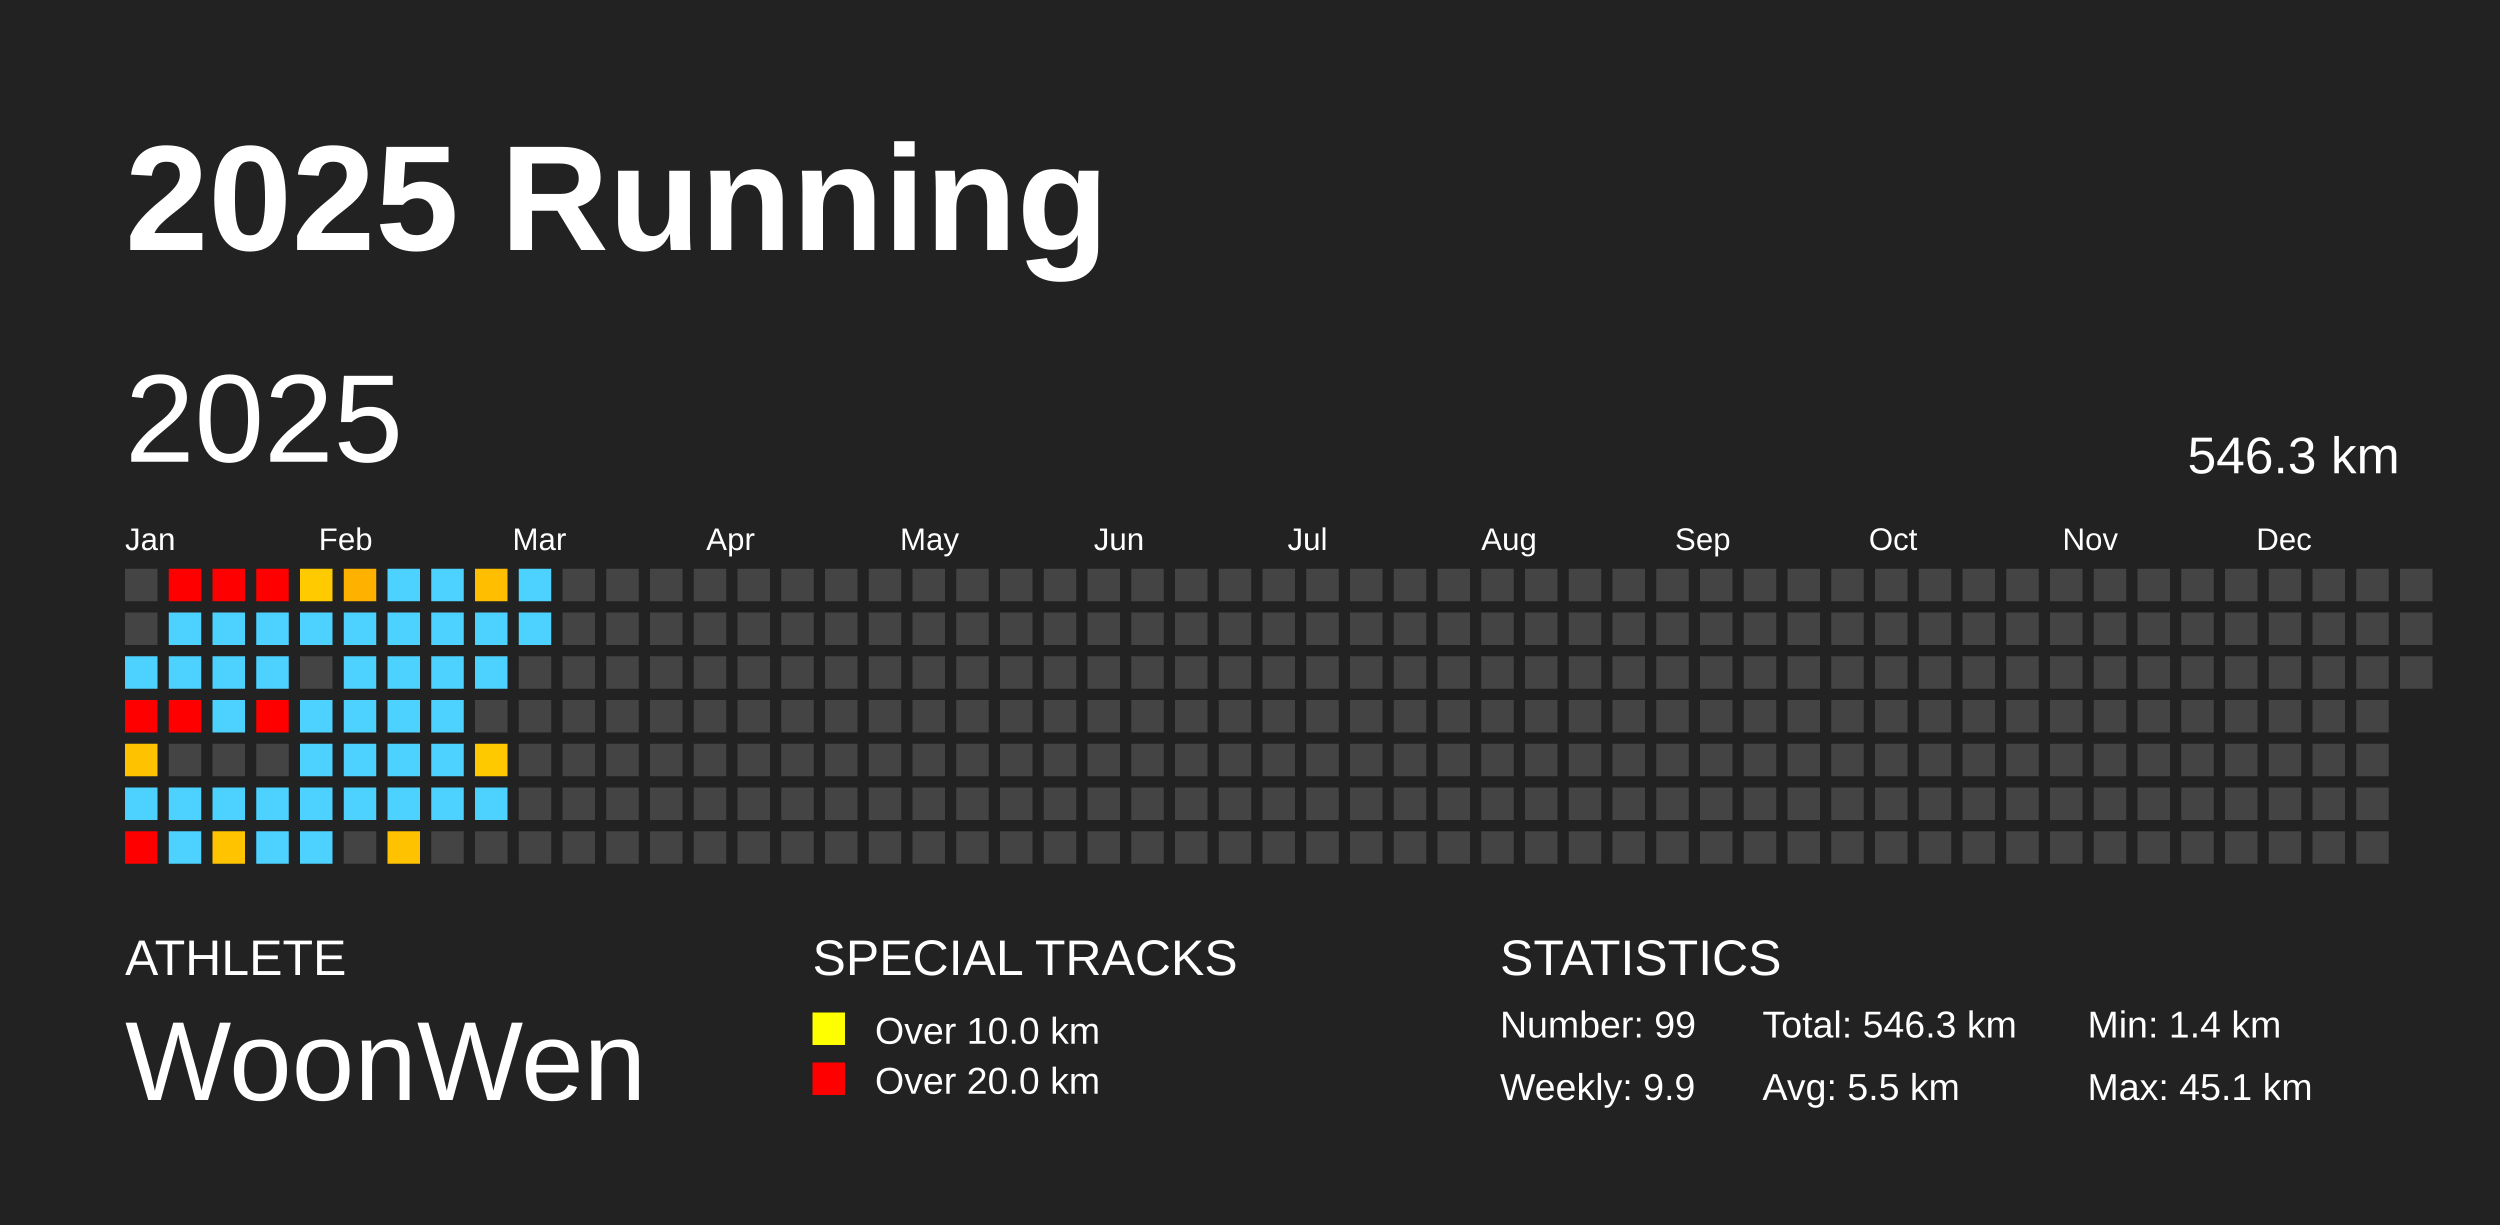
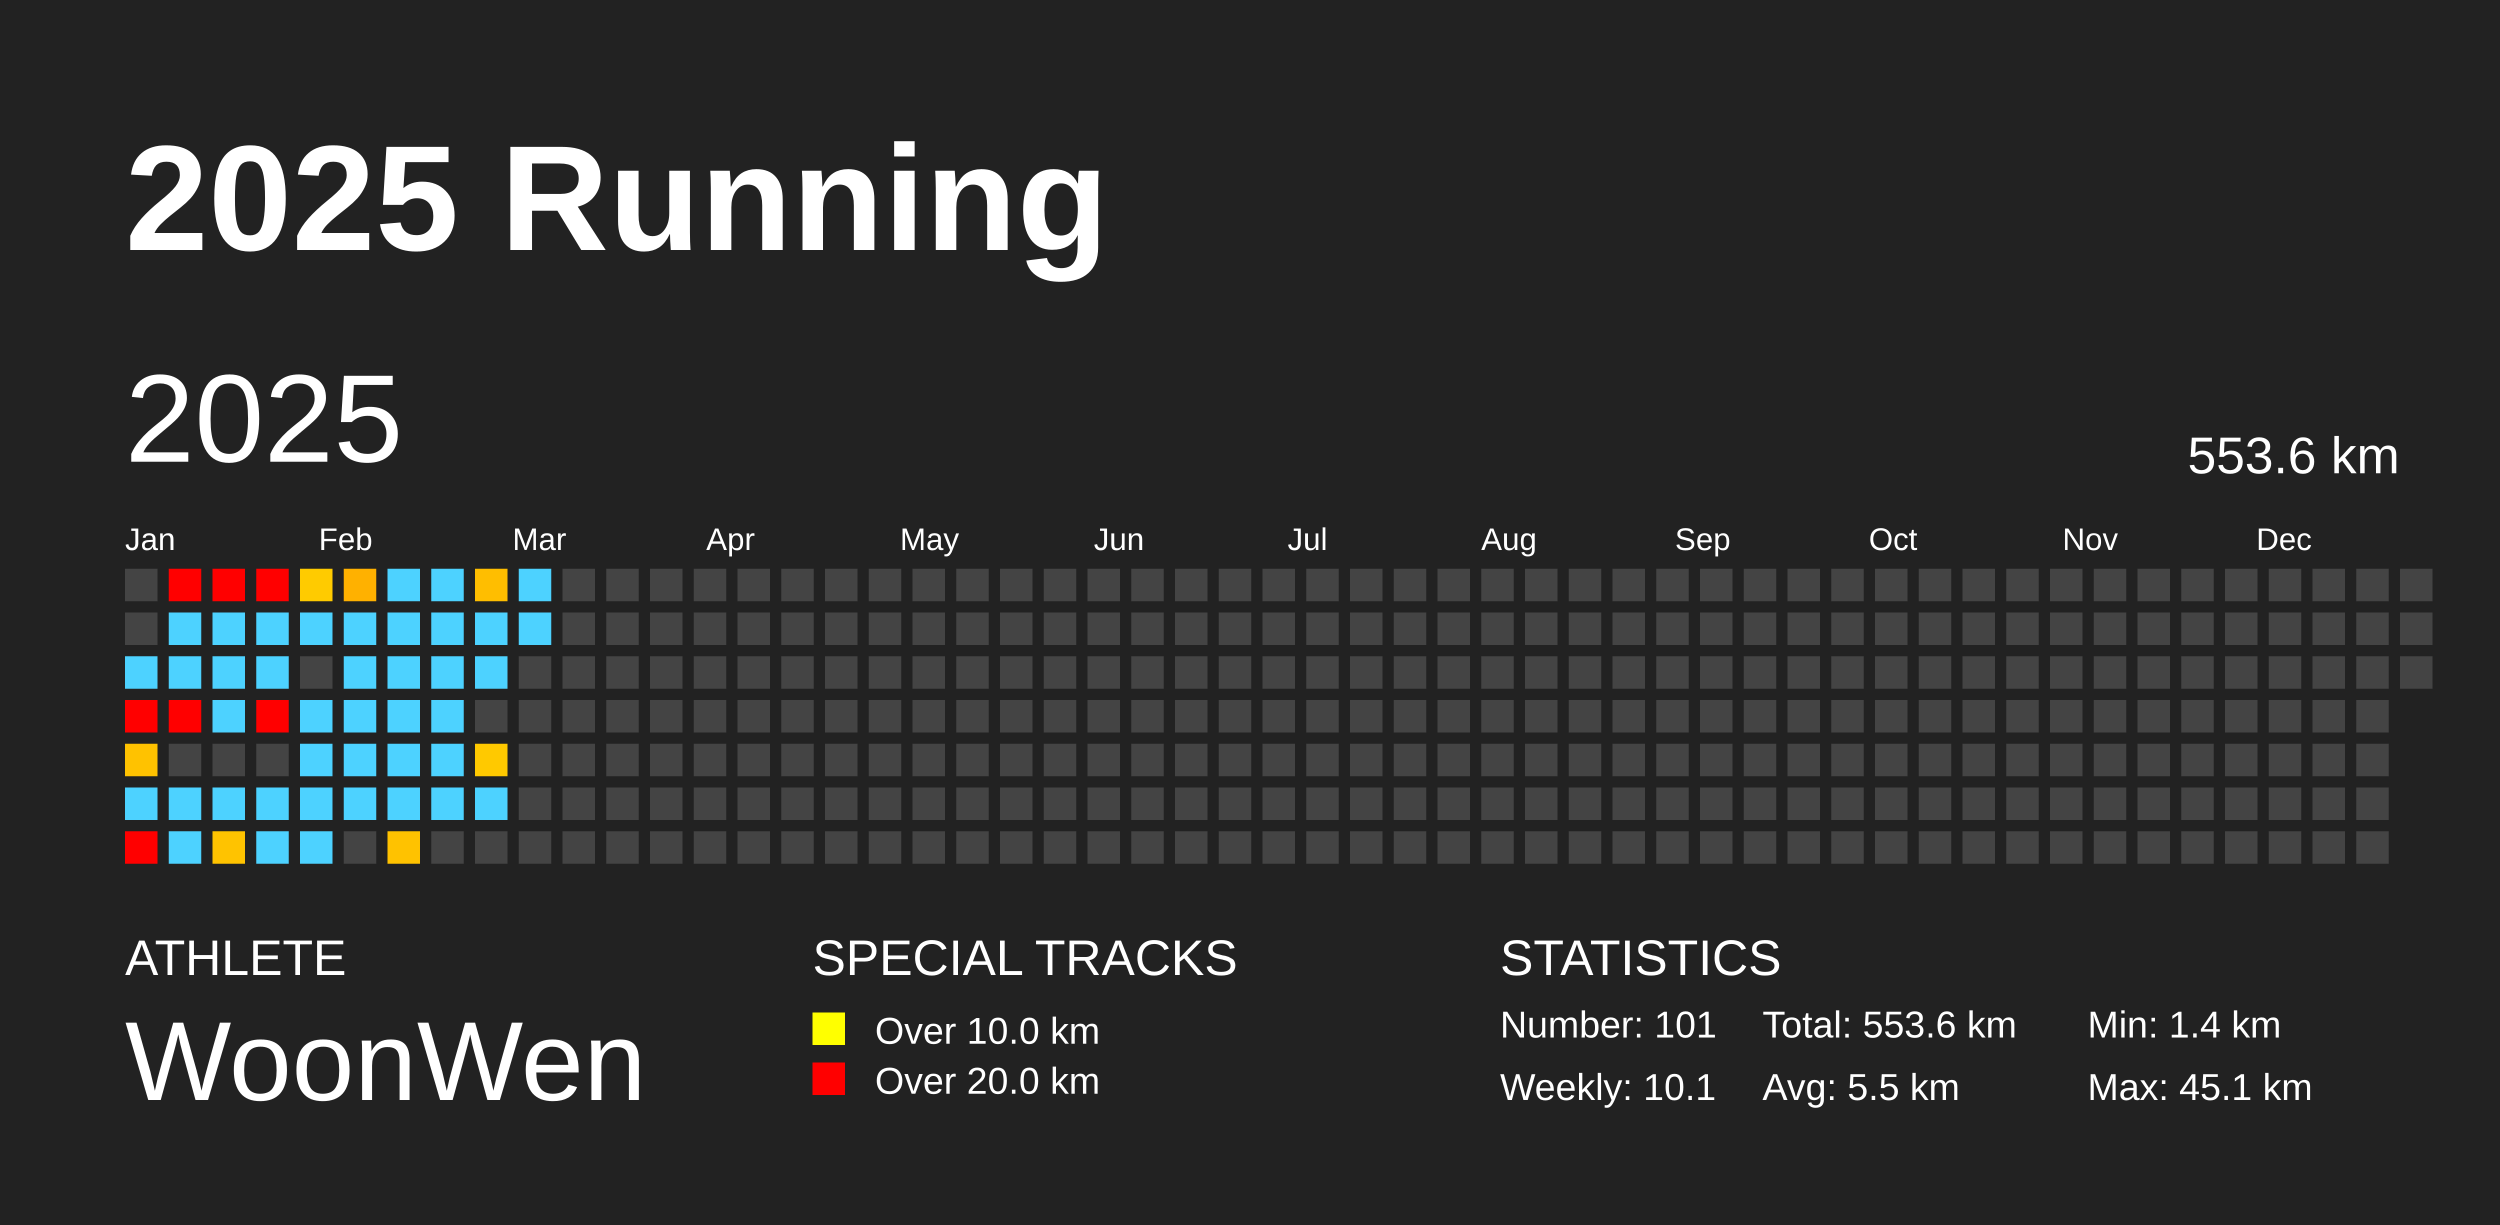
<svg xmlns="http://www.w3.org/2000/svg" baseProfile="full" height="98mm" version="1.1" viewBox="0,0,200,98" width="200mm">
  <defs />
  <rect fill="#222222" height="98" width="200" x="0" y="0" />
  <text fill="#FFFFFF" style="font-size:12px; font-family:Arial; font-weight:bold;" x="10" y="20">2025 Running</text>
  <text fill="#FFFFFF" style="font-size:4px; font-family:Arial" x="10" y="78">ATHLETE</text>
  <text fill="#FFFFFF" style="font-size:9px; font-family:Arial" x="10" y="88">WoonWen</text>
  <text fill="#FFFFFF" style="font-size:4px; font-family:Arial" x="65" y="78">SPECIAL TRACKS</text>
  <rect fill="yellow" height="2.6" width="2.6" x="65" y="81" />
  <text fill="#FFFFFF" style="font-size:3px; font-family:Arial" x="70" y="83.5">Over 10.0 km</text>
  <rect fill="red" height="2.6" width="2.6" x="65" y="85" />
  <text fill="#FFFFFF" style="font-size:3px; font-family:Arial" x="70" y="87.5">Over 20.0 km</text>
  <text fill="#FFFFFF" style="font-size:4px; font-family:Arial" x="120" y="78">STATISTICS</text>
-   <text fill="#FFFFFF" style="font-size:3px; font-family:Arial" x="120" y="83">Number: 99</text>
-   <text fill="#FFFFFF" style="font-size:3px; font-family:Arial" x="120" y="88">Weekly: 9.9</text>
-   <text fill="#FFFFFF" style="font-size:3px; font-family:Arial" x="141" y="83">Total: 546.3 km</text>
+   <text fill="#FFFFFF" style="font-size:3px; font-family:Arial" x="120" y="83">Number: 101</text>
+   <text fill="#FFFFFF" style="font-size:3px; font-family:Arial" x="120" y="88">Weekly: 10.1</text>
+   <text fill="#FFFFFF" style="font-size:3px; font-family:Arial" x="141" y="83">Total: 553.6 km</text>
  <text fill="#FFFFFF" style="font-size:3px; font-family:Arial" x="141" y="88">Avg: 5.5 km</text>
  <text fill="#FFFFFF" style="font-size:3px; font-family:Arial" x="167" y="83">Min: 1.4 km</text>
  <text fill="#FFFFFF" style="font-size:3px; font-family:Arial" x="167" y="88">Max: 45.1 km</text>
  <text dominant-baseline="hanging" fill="#FFFFFF" style="font-size:10.0px; font-family:Arial;" x="10" y="30">2025</text>
-   <text dominant-baseline="hanging" fill="#FFFFFF" style="font-size:4.125px; font-family:Arial;" x="175" y="35">546.3 km</text>
+   <text dominant-baseline="hanging" fill="#FFFFFF" style="font-size:4.125px; font-family:Arial;" x="175" y="35">553.6 km</text>
  <text fill="#FFFFFF" style="font-size:2.5px; font-family:Arial" x="10.0" y="44">Jan</text>
  <text fill="#FFFFFF" style="font-size:2.5px; font-family:Arial" x="25.5" y="44">Feb</text>
  <text fill="#FFFFFF" style="font-size:2.5px; font-family:Arial" x="41.0" y="44">Mar</text>
  <text fill="#FFFFFF" style="font-size:2.5px; font-family:Arial" x="56.5" y="44">Apr</text>
  <text fill="#FFFFFF" style="font-size:2.5px; font-family:Arial" x="72.0" y="44">May</text>
  <text fill="#FFFFFF" style="font-size:2.5px; font-family:Arial" x="87.5" y="44">Jun</text>
  <text fill="#FFFFFF" style="font-size:2.5px; font-family:Arial" x="103.0" y="44">Jul</text>
  <text fill="#FFFFFF" style="font-size:2.5px; font-family:Arial" x="118.5" y="44">Aug</text>
  <text fill="#FFFFFF" style="font-size:2.5px; font-family:Arial" x="134.0" y="44">Sep</text>
  <text fill="#FFFFFF" style="font-size:2.5px; font-family:Arial" x="149.5" y="44">Oct</text>
  <text fill="#FFFFFF" style="font-size:2.5px; font-family:Arial" x="165.0" y="44">Nov</text>
  <text fill="#FFFFFF" style="font-size:2.5px; font-family:Arial" x="180.5" y="44">Dec</text>
  <rect fill="#444444" height="2.6" width="2.6" x="10.0" y="45.5" />
  <rect fill="#444444" height="2.6" width="2.6" x="10.0" y="49.0" />
  <rect fill="#4dd2ff" height="2.6" width="2.6" x="10.0" y="52.5" />
  <rect fill="red" height="2.6" width="2.6" x="10.0" y="56.0" />
  <rect fill="#ffc200" height="2.6" width="2.6" x="10.0" y="59.5" />
  <rect fill="#4dd2ff" height="2.6" width="2.6" x="10.0" y="63.0" />
  <rect fill="red" height="2.6" width="2.6" x="10.0" y="66.5" />
  <rect fill="red" height="2.6" width="2.6" x="13.5" y="45.5" />
  <rect fill="#4dd2ff" height="2.6" width="2.6" x="13.5" y="49.0" />
  <rect fill="#4dd2ff" height="2.6" width="2.6" x="13.5" y="52.5" />
  <rect fill="red" height="2.6" width="2.6" x="13.5" y="56.0" />
  <rect fill="#444444" height="2.6" width="2.6" x="13.5" y="59.5" />
  <rect fill="#4dd2ff" height="2.6" width="2.6" x="13.5" y="63.0" />
  <rect fill="#4dd2ff" height="2.6" width="2.6" x="13.5" y="66.5" />
  <rect fill="red" height="2.6" width="2.6" x="17.0" y="45.5" />
  <rect fill="#4dd2ff" height="2.6" width="2.6" x="17.0" y="49.0" />
  <rect fill="#4dd2ff" height="2.6" width="2.6" x="17.0" y="52.5" />
  <rect fill="#4dd2ff" height="2.6" width="2.6" x="17.0" y="56.0" />
  <rect fill="#444444" height="2.6" width="2.6" x="17.0" y="59.5" />
  <rect fill="#4dd2ff" height="2.6" width="2.6" x="17.0" y="63.0" />
  <rect fill="#ffc300" height="2.6" width="2.6" x="17.0" y="66.5" />
  <rect fill="red" height="2.6" width="2.6" x="20.5" y="45.5" />
  <rect fill="#4dd2ff" height="2.6" width="2.6" x="20.5" y="49.0" />
  <rect fill="#4dd2ff" height="2.6" width="2.6" x="20.5" y="52.5" />
  <rect fill="red" height="2.6" width="2.6" x="20.5" y="56.0" />
  <rect fill="#444444" height="2.6" width="2.6" x="20.5" y="59.5" />
  <rect fill="#4dd2ff" height="2.6" width="2.6" x="20.5" y="63.0" />
  <rect fill="#4dd2ff" height="2.6" width="2.6" x="20.5" y="66.5" />
  <rect fill="#ffcb00" height="2.6" width="2.6" x="24.0" y="45.5" />
  <rect fill="#4dd2ff" height="2.6" width="2.6" x="24.0" y="49.0" />
  <rect fill="#444444" height="2.6" width="2.6" x="24.0" y="52.5" />
  <rect fill="#4dd2ff" height="2.6" width="2.6" x="24.0" y="56.0" />
  <rect fill="#4dd2ff" height="2.6" width="2.6" x="24.0" y="59.5" />
  <rect fill="#4dd2ff" height="2.6" width="2.6" x="24.0" y="63.0" />
  <rect fill="#4dd2ff" height="2.6" width="2.6" x="24.0" y="66.5" />
  <rect fill="#ffb100" height="2.6" width="2.6" x="27.5" y="45.5" />
  <rect fill="#4dd2ff" height="2.6" width="2.6" x="27.5" y="49.0" />
  <rect fill="#4dd2ff" height="2.6" width="2.6" x="27.5" y="52.5" />
  <rect fill="#4dd2ff" height="2.6" width="2.6" x="27.5" y="56.0" />
  <rect fill="#4dd2ff" height="2.6" width="2.6" x="27.5" y="59.5" />
  <rect fill="#4dd2ff" height="2.6" width="2.6" x="27.5" y="63.0" />
  <rect fill="#444444" height="2.6" width="2.6" x="27.5" y="66.5" />
  <rect fill="#4dd2ff" height="2.6" width="2.6" x="31.0" y="45.5" />
  <rect fill="#4dd2ff" height="2.6" width="2.6" x="31.0" y="49.0" />
  <rect fill="#4dd2ff" height="2.6" width="2.6" x="31.0" y="52.5" />
  <rect fill="#4dd2ff" height="2.6" width="2.6" x="31.0" y="56.0" />
  <rect fill="#4dd2ff" height="2.6" width="2.6" x="31.0" y="59.5" />
  <rect fill="#4dd2ff" height="2.6" width="2.6" x="31.0" y="63.0" />
  <rect fill="#ffc200" height="2.6" width="2.6" x="31.0" y="66.5" />
  <rect fill="#4dd2ff" height="2.6" width="2.6" x="34.5" y="45.5" />
  <rect fill="#4dd2ff" height="2.6" width="2.6" x="34.5" y="49.0" />
  <rect fill="#4dd2ff" height="2.6" width="2.6" x="34.5" y="52.5" />
  <rect fill="#4dd2ff" height="2.6" width="2.6" x="34.5" y="56.0" />
  <rect fill="#4dd2ff" height="2.6" width="2.6" x="34.5" y="59.5" />
  <rect fill="#4dd2ff" height="2.6" width="2.6" x="34.5" y="63.0" />
  <rect fill="#444444" height="2.6" width="2.6" x="34.5" y="66.5" />
  <rect fill="#ffbe00" height="2.6" width="2.6" x="38.0" y="45.5" />
  <rect fill="#4dd2ff" height="2.6" width="2.6" x="38.0" y="49.0" />
  <rect fill="#4dd2ff" height="2.6" width="2.6" x="38.0" y="52.5" />
  <rect fill="#444444" height="2.6" width="2.6" x="38.0" y="56.0" />
  <rect fill="#ffc900" height="2.6" width="2.6" x="38.0" y="59.5" />
  <rect fill="#4dd2ff" height="2.6" width="2.6" x="38.0" y="63.0" />
  <rect fill="#444444" height="2.6" width="2.6" x="38.0" y="66.5" />
  <rect fill="#4dd2ff" height="2.6" width="2.6" x="41.5" y="45.5" />
  <rect fill="#4dd2ff" height="2.6" width="2.6" x="41.5" y="49.0" />
  <rect fill="#444444" height="2.6" width="2.6" x="41.5" y="52.5" />
  <rect fill="#444444" height="2.6" width="2.6" x="41.5" y="56.0" />
  <rect fill="#444444" height="2.6" width="2.6" x="41.5" y="59.5" />
  <rect fill="#444444" height="2.6" width="2.6" x="41.5" y="63.0" />
  <rect fill="#444444" height="2.6" width="2.6" x="41.5" y="66.5" />
  <rect fill="#444444" height="2.6" width="2.6" x="45.0" y="45.5" />
  <rect fill="#444444" height="2.6" width="2.6" x="45.0" y="49.0" />
  <rect fill="#444444" height="2.6" width="2.6" x="45.0" y="52.5" />
  <rect fill="#444444" height="2.6" width="2.6" x="45.0" y="56.0" />
  <rect fill="#444444" height="2.6" width="2.6" x="45.0" y="59.5" />
  <rect fill="#444444" height="2.6" width="2.6" x="45.0" y="63.0" />
  <rect fill="#444444" height="2.6" width="2.6" x="45.0" y="66.5" />
  <rect fill="#444444" height="2.6" width="2.6" x="48.5" y="45.5" />
  <rect fill="#444444" height="2.6" width="2.6" x="48.5" y="49.0" />
  <rect fill="#444444" height="2.6" width="2.6" x="48.5" y="52.5" />
  <rect fill="#444444" height="2.6" width="2.6" x="48.5" y="56.0" />
  <rect fill="#444444" height="2.6" width="2.6" x="48.5" y="59.5" />
  <rect fill="#444444" height="2.6" width="2.6" x="48.5" y="63.0" />
  <rect fill="#444444" height="2.6" width="2.6" x="48.5" y="66.5" />
  <rect fill="#444444" height="2.6" width="2.6" x="52.0" y="45.5" />
  <rect fill="#444444" height="2.6" width="2.6" x="52.0" y="49.0" />
  <rect fill="#444444" height="2.6" width="2.6" x="52.0" y="52.5" />
  <rect fill="#444444" height="2.6" width="2.6" x="52.0" y="56.0" />
  <rect fill="#444444" height="2.6" width="2.6" x="52.0" y="59.5" />
  <rect fill="#444444" height="2.6" width="2.6" x="52.0" y="63.0" />
  <rect fill="#444444" height="2.6" width="2.6" x="52.0" y="66.5" />
  <rect fill="#444444" height="2.6" width="2.6" x="55.5" y="45.5" />
  <rect fill="#444444" height="2.6" width="2.6" x="55.5" y="49.0" />
  <rect fill="#444444" height="2.6" width="2.6" x="55.5" y="52.5" />
  <rect fill="#444444" height="2.6" width="2.6" x="55.5" y="56.0" />
  <rect fill="#444444" height="2.6" width="2.6" x="55.5" y="59.5" />
  <rect fill="#444444" height="2.6" width="2.6" x="55.5" y="63.0" />
  <rect fill="#444444" height="2.6" width="2.6" x="55.5" y="66.5" />
  <rect fill="#444444" height="2.6" width="2.6" x="59.0" y="45.5" />
  <rect fill="#444444" height="2.6" width="2.6" x="59.0" y="49.0" />
  <rect fill="#444444" height="2.6" width="2.6" x="59.0" y="52.5" />
  <rect fill="#444444" height="2.6" width="2.6" x="59.0" y="56.0" />
  <rect fill="#444444" height="2.6" width="2.6" x="59.0" y="59.5" />
  <rect fill="#444444" height="2.6" width="2.6" x="59.0" y="63.0" />
  <rect fill="#444444" height="2.6" width="2.6" x="59.0" y="66.5" />
  <rect fill="#444444" height="2.6" width="2.6" x="62.5" y="45.5" />
  <rect fill="#444444" height="2.6" width="2.6" x="62.5" y="49.0" />
  <rect fill="#444444" height="2.6" width="2.6" x="62.5" y="52.5" />
  <rect fill="#444444" height="2.6" width="2.6" x="62.5" y="56.0" />
  <rect fill="#444444" height="2.6" width="2.6" x="62.5" y="59.5" />
  <rect fill="#444444" height="2.6" width="2.6" x="62.5" y="63.0" />
  <rect fill="#444444" height="2.6" width="2.6" x="62.5" y="66.5" />
  <rect fill="#444444" height="2.6" width="2.6" x="66.0" y="45.5" />
  <rect fill="#444444" height="2.6" width="2.6" x="66.0" y="49.0" />
  <rect fill="#444444" height="2.6" width="2.6" x="66.0" y="52.5" />
  <rect fill="#444444" height="2.6" width="2.6" x="66.0" y="56.0" />
  <rect fill="#444444" height="2.6" width="2.6" x="66.0" y="59.5" />
  <rect fill="#444444" height="2.6" width="2.6" x="66.0" y="63.0" />
  <rect fill="#444444" height="2.6" width="2.6" x="66.0" y="66.5" />
  <rect fill="#444444" height="2.6" width="2.6" x="69.5" y="45.5" />
  <rect fill="#444444" height="2.6" width="2.6" x="69.5" y="49.0" />
  <rect fill="#444444" height="2.6" width="2.6" x="69.5" y="52.5" />
  <rect fill="#444444" height="2.6" width="2.6" x="69.5" y="56.0" />
  <rect fill="#444444" height="2.6" width="2.6" x="69.5" y="59.5" />
  <rect fill="#444444" height="2.6" width="2.6" x="69.5" y="63.0" />
  <rect fill="#444444" height="2.6" width="2.6" x="69.5" y="66.5" />
  <rect fill="#444444" height="2.6" width="2.6" x="73.0" y="45.5" />
  <rect fill="#444444" height="2.6" width="2.6" x="73.0" y="49.0" />
  <rect fill="#444444" height="2.6" width="2.6" x="73.0" y="52.5" />
  <rect fill="#444444" height="2.6" width="2.6" x="73.0" y="56.0" />
  <rect fill="#444444" height="2.6" width="2.6" x="73.0" y="59.5" />
  <rect fill="#444444" height="2.6" width="2.6" x="73.0" y="63.0" />
  <rect fill="#444444" height="2.6" width="2.6" x="73.0" y="66.5" />
  <rect fill="#444444" height="2.6" width="2.6" x="76.5" y="45.5" />
  <rect fill="#444444" height="2.6" width="2.6" x="76.5" y="49.0" />
  <rect fill="#444444" height="2.6" width="2.6" x="76.5" y="52.5" />
  <rect fill="#444444" height="2.6" width="2.6" x="76.5" y="56.0" />
  <rect fill="#444444" height="2.6" width="2.6" x="76.5" y="59.5" />
  <rect fill="#444444" height="2.6" width="2.6" x="76.5" y="63.0" />
  <rect fill="#444444" height="2.6" width="2.6" x="76.5" y="66.5" />
  <rect fill="#444444" height="2.6" width="2.6" x="80.0" y="45.5" />
  <rect fill="#444444" height="2.6" width="2.6" x="80.0" y="49.0" />
  <rect fill="#444444" height="2.6" width="2.6" x="80.0" y="52.5" />
  <rect fill="#444444" height="2.6" width="2.6" x="80.0" y="56.0" />
  <rect fill="#444444" height="2.6" width="2.6" x="80.0" y="59.5" />
  <rect fill="#444444" height="2.6" width="2.6" x="80.0" y="63.0" />
  <rect fill="#444444" height="2.6" width="2.6" x="80.0" y="66.5" />
  <rect fill="#444444" height="2.6" width="2.6" x="83.5" y="45.5" />
  <rect fill="#444444" height="2.6" width="2.6" x="83.5" y="49.0" />
  <rect fill="#444444" height="2.6" width="2.6" x="83.5" y="52.5" />
  <rect fill="#444444" height="2.6" width="2.6" x="83.5" y="56.0" />
  <rect fill="#444444" height="2.6" width="2.6" x="83.5" y="59.5" />
  <rect fill="#444444" height="2.6" width="2.6" x="83.5" y="63.0" />
  <rect fill="#444444" height="2.6" width="2.6" x="83.5" y="66.5" />
  <rect fill="#444444" height="2.6" width="2.6" x="87.0" y="45.5" />
  <rect fill="#444444" height="2.6" width="2.6" x="87.0" y="49.0" />
  <rect fill="#444444" height="2.6" width="2.6" x="87.0" y="52.5" />
  <rect fill="#444444" height="2.6" width="2.6" x="87.0" y="56.0" />
  <rect fill="#444444" height="2.6" width="2.6" x="87.0" y="59.5" />
  <rect fill="#444444" height="2.6" width="2.6" x="87.0" y="63.0" />
  <rect fill="#444444" height="2.6" width="2.6" x="87.0" y="66.5" />
  <rect fill="#444444" height="2.6" width="2.6" x="90.5" y="45.5" />
  <rect fill="#444444" height="2.6" width="2.6" x="90.5" y="49.0" />
  <rect fill="#444444" height="2.6" width="2.6" x="90.5" y="52.5" />
  <rect fill="#444444" height="2.6" width="2.6" x="90.5" y="56.0" />
  <rect fill="#444444" height="2.6" width="2.6" x="90.5" y="59.5" />
  <rect fill="#444444" height="2.6" width="2.6" x="90.5" y="63.0" />
  <rect fill="#444444" height="2.6" width="2.6" x="90.5" y="66.5" />
  <rect fill="#444444" height="2.6" width="2.6" x="94.0" y="45.5" />
  <rect fill="#444444" height="2.6" width="2.6" x="94.0" y="49.0" />
  <rect fill="#444444" height="2.6" width="2.6" x="94.0" y="52.5" />
  <rect fill="#444444" height="2.6" width="2.6" x="94.0" y="56.0" />
  <rect fill="#444444" height="2.6" width="2.6" x="94.0" y="59.5" />
  <rect fill="#444444" height="2.6" width="2.6" x="94.0" y="63.0" />
  <rect fill="#444444" height="2.6" width="2.6" x="94.0" y="66.5" />
  <rect fill="#444444" height="2.6" width="2.6" x="97.5" y="45.5" />
  <rect fill="#444444" height="2.6" width="2.6" x="97.5" y="49.0" />
  <rect fill="#444444" height="2.6" width="2.6" x="97.5" y="52.5" />
  <rect fill="#444444" height="2.6" width="2.6" x="97.5" y="56.0" />
  <rect fill="#444444" height="2.6" width="2.6" x="97.5" y="59.5" />
  <rect fill="#444444" height="2.6" width="2.6" x="97.5" y="63.0" />
  <rect fill="#444444" height="2.6" width="2.6" x="97.5" y="66.5" />
  <rect fill="#444444" height="2.6" width="2.6" x="101.0" y="45.5" />
  <rect fill="#444444" height="2.6" width="2.6" x="101.0" y="49.0" />
  <rect fill="#444444" height="2.6" width="2.6" x="101.0" y="52.5" />
  <rect fill="#444444" height="2.6" width="2.6" x="101.0" y="56.0" />
  <rect fill="#444444" height="2.6" width="2.6" x="101.0" y="59.5" />
  <rect fill="#444444" height="2.6" width="2.6" x="101.0" y="63.0" />
  <rect fill="#444444" height="2.6" width="2.6" x="101.0" y="66.5" />
  <rect fill="#444444" height="2.6" width="2.6" x="104.5" y="45.5" />
  <rect fill="#444444" height="2.6" width="2.6" x="104.5" y="49.0" />
  <rect fill="#444444" height="2.6" width="2.6" x="104.5" y="52.5" />
  <rect fill="#444444" height="2.6" width="2.6" x="104.5" y="56.0" />
  <rect fill="#444444" height="2.6" width="2.6" x="104.5" y="59.5" />
  <rect fill="#444444" height="2.6" width="2.6" x="104.5" y="63.0" />
  <rect fill="#444444" height="2.6" width="2.6" x="104.5" y="66.5" />
  <rect fill="#444444" height="2.6" width="2.6" x="108.0" y="45.5" />
  <rect fill="#444444" height="2.6" width="2.6" x="108.0" y="49.0" />
  <rect fill="#444444" height="2.6" width="2.6" x="108.0" y="52.5" />
  <rect fill="#444444" height="2.6" width="2.6" x="108.0" y="56.0" />
  <rect fill="#444444" height="2.6" width="2.6" x="108.0" y="59.5" />
  <rect fill="#444444" height="2.6" width="2.6" x="108.0" y="63.0" />
  <rect fill="#444444" height="2.6" width="2.6" x="108.0" y="66.5" />
  <rect fill="#444444" height="2.6" width="2.6" x="111.5" y="45.5" />
  <rect fill="#444444" height="2.6" width="2.6" x="111.5" y="49.0" />
  <rect fill="#444444" height="2.6" width="2.6" x="111.5" y="52.5" />
  <rect fill="#444444" height="2.6" width="2.6" x="111.5" y="56.0" />
  <rect fill="#444444" height="2.6" width="2.6" x="111.5" y="59.5" />
  <rect fill="#444444" height="2.6" width="2.6" x="111.5" y="63.0" />
  <rect fill="#444444" height="2.6" width="2.6" x="111.5" y="66.5" />
  <rect fill="#444444" height="2.6" width="2.6" x="115.0" y="45.5" />
  <rect fill="#444444" height="2.6" width="2.6" x="115.0" y="49.0" />
  <rect fill="#444444" height="2.6" width="2.6" x="115.0" y="52.5" />
  <rect fill="#444444" height="2.6" width="2.6" x="115.0" y="56.0" />
  <rect fill="#444444" height="2.6" width="2.6" x="115.0" y="59.5" />
  <rect fill="#444444" height="2.6" width="2.6" x="115.0" y="63.0" />
  <rect fill="#444444" height="2.6" width="2.6" x="115.0" y="66.5" />
  <rect fill="#444444" height="2.6" width="2.6" x="118.5" y="45.5" />
  <rect fill="#444444" height="2.6" width="2.6" x="118.5" y="49.0" />
  <rect fill="#444444" height="2.6" width="2.6" x="118.5" y="52.5" />
  <rect fill="#444444" height="2.6" width="2.6" x="118.5" y="56.0" />
  <rect fill="#444444" height="2.6" width="2.6" x="118.5" y="59.5" />
  <rect fill="#444444" height="2.6" width="2.6" x="118.5" y="63.0" />
  <rect fill="#444444" height="2.6" width="2.6" x="118.5" y="66.5" />
  <rect fill="#444444" height="2.6" width="2.6" x="122.0" y="45.5" />
  <rect fill="#444444" height="2.6" width="2.6" x="122.0" y="49.0" />
  <rect fill="#444444" height="2.6" width="2.6" x="122.0" y="52.5" />
  <rect fill="#444444" height="2.6" width="2.6" x="122.0" y="56.0" />
  <rect fill="#444444" height="2.6" width="2.6" x="122.0" y="59.5" />
  <rect fill="#444444" height="2.6" width="2.6" x="122.0" y="63.0" />
  <rect fill="#444444" height="2.6" width="2.6" x="122.0" y="66.5" />
  <rect fill="#444444" height="2.6" width="2.6" x="125.5" y="45.5" />
  <rect fill="#444444" height="2.6" width="2.6" x="125.5" y="49.0" />
  <rect fill="#444444" height="2.6" width="2.6" x="125.5" y="52.5" />
  <rect fill="#444444" height="2.6" width="2.6" x="125.5" y="56.0" />
  <rect fill="#444444" height="2.6" width="2.6" x="125.5" y="59.5" />
  <rect fill="#444444" height="2.6" width="2.6" x="125.5" y="63.0" />
  <rect fill="#444444" height="2.6" width="2.6" x="125.5" y="66.5" />
  <rect fill="#444444" height="2.6" width="2.6" x="129.0" y="45.5" />
  <rect fill="#444444" height="2.6" width="2.6" x="129.0" y="49.0" />
  <rect fill="#444444" height="2.6" width="2.6" x="129.0" y="52.5" />
  <rect fill="#444444" height="2.6" width="2.6" x="129.0" y="56.0" />
  <rect fill="#444444" height="2.6" width="2.6" x="129.0" y="59.5" />
  <rect fill="#444444" height="2.6" width="2.6" x="129.0" y="63.0" />
  <rect fill="#444444" height="2.6" width="2.6" x="129.0" y="66.5" />
  <rect fill="#444444" height="2.6" width="2.6" x="132.5" y="45.5" />
  <rect fill="#444444" height="2.6" width="2.6" x="132.5" y="49.0" />
  <rect fill="#444444" height="2.6" width="2.6" x="132.5" y="52.5" />
  <rect fill="#444444" height="2.6" width="2.6" x="132.5" y="56.0" />
  <rect fill="#444444" height="2.6" width="2.6" x="132.5" y="59.5" />
  <rect fill="#444444" height="2.6" width="2.6" x="132.5" y="63.0" />
  <rect fill="#444444" height="2.6" width="2.6" x="132.5" y="66.5" />
  <rect fill="#444444" height="2.6" width="2.6" x="136.0" y="45.5" />
  <rect fill="#444444" height="2.6" width="2.6" x="136.0" y="49.0" />
  <rect fill="#444444" height="2.6" width="2.6" x="136.0" y="52.5" />
  <rect fill="#444444" height="2.6" width="2.6" x="136.0" y="56.0" />
  <rect fill="#444444" height="2.6" width="2.6" x="136.0" y="59.5" />
  <rect fill="#444444" height="2.6" width="2.6" x="136.0" y="63.0" />
  <rect fill="#444444" height="2.6" width="2.6" x="136.0" y="66.5" />
  <rect fill="#444444" height="2.6" width="2.6" x="139.5" y="45.5" />
  <rect fill="#444444" height="2.6" width="2.6" x="139.5" y="49.0" />
  <rect fill="#444444" height="2.6" width="2.6" x="139.5" y="52.5" />
  <rect fill="#444444" height="2.6" width="2.6" x="139.5" y="56.0" />
  <rect fill="#444444" height="2.6" width="2.6" x="139.5" y="59.5" />
  <rect fill="#444444" height="2.6" width="2.6" x="139.5" y="63.0" />
  <rect fill="#444444" height="2.6" width="2.6" x="139.5" y="66.5" />
  <rect fill="#444444" height="2.6" width="2.6" x="143.0" y="45.5" />
  <rect fill="#444444" height="2.6" width="2.6" x="143.0" y="49.0" />
  <rect fill="#444444" height="2.6" width="2.6" x="143.0" y="52.5" />
  <rect fill="#444444" height="2.6" width="2.6" x="143.0" y="56.0" />
  <rect fill="#444444" height="2.6" width="2.6" x="143.0" y="59.5" />
  <rect fill="#444444" height="2.6" width="2.6" x="143.0" y="63.0" />
  <rect fill="#444444" height="2.6" width="2.6" x="143.0" y="66.5" />
  <rect fill="#444444" height="2.6" width="2.6" x="146.5" y="45.5" />
  <rect fill="#444444" height="2.6" width="2.6" x="146.5" y="49.0" />
  <rect fill="#444444" height="2.6" width="2.6" x="146.5" y="52.5" />
  <rect fill="#444444" height="2.6" width="2.6" x="146.5" y="56.0" />
  <rect fill="#444444" height="2.6" width="2.6" x="146.5" y="59.5" />
  <rect fill="#444444" height="2.6" width="2.6" x="146.5" y="63.0" />
  <rect fill="#444444" height="2.6" width="2.6" x="146.5" y="66.5" />
  <rect fill="#444444" height="2.6" width="2.6" x="150.0" y="45.5" />
  <rect fill="#444444" height="2.6" width="2.6" x="150.0" y="49.0" />
  <rect fill="#444444" height="2.6" width="2.6" x="150.0" y="52.5" />
  <rect fill="#444444" height="2.6" width="2.6" x="150.0" y="56.0" />
  <rect fill="#444444" height="2.6" width="2.6" x="150.0" y="59.5" />
  <rect fill="#444444" height="2.6" width="2.6" x="150.0" y="63.0" />
  <rect fill="#444444" height="2.6" width="2.6" x="150.0" y="66.5" />
  <rect fill="#444444" height="2.6" width="2.6" x="153.5" y="45.5" />
  <rect fill="#444444" height="2.6" width="2.6" x="153.5" y="49.0" />
  <rect fill="#444444" height="2.6" width="2.6" x="153.5" y="52.5" />
  <rect fill="#444444" height="2.6" width="2.6" x="153.5" y="56.0" />
  <rect fill="#444444" height="2.6" width="2.6" x="153.5" y="59.5" />
  <rect fill="#444444" height="2.6" width="2.6" x="153.5" y="63.0" />
  <rect fill="#444444" height="2.6" width="2.6" x="153.5" y="66.5" />
  <rect fill="#444444" height="2.6" width="2.6" x="157.0" y="45.5" />
  <rect fill="#444444" height="2.6" width="2.6" x="157.0" y="49.0" />
  <rect fill="#444444" height="2.6" width="2.6" x="157.0" y="52.5" />
  <rect fill="#444444" height="2.6" width="2.6" x="157.0" y="56.0" />
  <rect fill="#444444" height="2.6" width="2.6" x="157.0" y="59.5" />
  <rect fill="#444444" height="2.6" width="2.6" x="157.0" y="63.0" />
  <rect fill="#444444" height="2.6" width="2.6" x="157.0" y="66.5" />
  <rect fill="#444444" height="2.6" width="2.6" x="160.5" y="45.5" />
  <rect fill="#444444" height="2.6" width="2.6" x="160.5" y="49.0" />
  <rect fill="#444444" height="2.6" width="2.6" x="160.5" y="52.5" />
  <rect fill="#444444" height="2.6" width="2.6" x="160.5" y="56.0" />
  <rect fill="#444444" height="2.6" width="2.6" x="160.5" y="59.5" />
  <rect fill="#444444" height="2.6" width="2.6" x="160.5" y="63.0" />
  <rect fill="#444444" height="2.6" width="2.6" x="160.5" y="66.5" />
  <rect fill="#444444" height="2.6" width="2.6" x="164.0" y="45.5" />
  <rect fill="#444444" height="2.6" width="2.6" x="164.0" y="49.0" />
  <rect fill="#444444" height="2.6" width="2.6" x="164.0" y="52.5" />
  <rect fill="#444444" height="2.6" width="2.6" x="164.0" y="56.0" />
  <rect fill="#444444" height="2.6" width="2.6" x="164.0" y="59.5" />
  <rect fill="#444444" height="2.6" width="2.6" x="164.0" y="63.0" />
  <rect fill="#444444" height="2.6" width="2.6" x="164.0" y="66.5" />
  <rect fill="#444444" height="2.6" width="2.6" x="167.5" y="45.5" />
  <rect fill="#444444" height="2.6" width="2.6" x="167.5" y="49.0" />
  <rect fill="#444444" height="2.6" width="2.6" x="167.5" y="52.5" />
  <rect fill="#444444" height="2.6" width="2.6" x="167.5" y="56.0" />
  <rect fill="#444444" height="2.6" width="2.6" x="167.5" y="59.5" />
  <rect fill="#444444" height="2.6" width="2.6" x="167.5" y="63.0" />
  <rect fill="#444444" height="2.6" width="2.6" x="167.5" y="66.5" />
  <rect fill="#444444" height="2.6" width="2.6" x="171.0" y="45.5" />
  <rect fill="#444444" height="2.6" width="2.6" x="171.0" y="49.0" />
  <rect fill="#444444" height="2.6" width="2.6" x="171.0" y="52.5" />
  <rect fill="#444444" height="2.6" width="2.6" x="171.0" y="56.0" />
  <rect fill="#444444" height="2.6" width="2.6" x="171.0" y="59.5" />
  <rect fill="#444444" height="2.6" width="2.6" x="171.0" y="63.0" />
  <rect fill="#444444" height="2.6" width="2.6" x="171.0" y="66.5" />
  <rect fill="#444444" height="2.6" width="2.6" x="174.5" y="45.5" />
  <rect fill="#444444" height="2.6" width="2.6" x="174.5" y="49.0" />
  <rect fill="#444444" height="2.6" width="2.6" x="174.5" y="52.5" />
  <rect fill="#444444" height="2.6" width="2.6" x="174.5" y="56.0" />
  <rect fill="#444444" height="2.6" width="2.6" x="174.5" y="59.5" />
  <rect fill="#444444" height="2.6" width="2.6" x="174.5" y="63.0" />
  <rect fill="#444444" height="2.6" width="2.6" x="174.5" y="66.5" />
  <rect fill="#444444" height="2.6" width="2.6" x="178.0" y="45.5" />
  <rect fill="#444444" height="2.6" width="2.6" x="178.0" y="49.0" />
  <rect fill="#444444" height="2.6" width="2.6" x="178.0" y="52.5" />
  <rect fill="#444444" height="2.6" width="2.6" x="178.0" y="56.0" />
  <rect fill="#444444" height="2.6" width="2.6" x="178.0" y="59.5" />
  <rect fill="#444444" height="2.6" width="2.6" x="178.0" y="63.0" />
  <rect fill="#444444" height="2.6" width="2.6" x="178.0" y="66.5" />
  <rect fill="#444444" height="2.6" width="2.6" x="181.5" y="45.5" />
  <rect fill="#444444" height="2.6" width="2.6" x="181.5" y="49.0" />
  <rect fill="#444444" height="2.6" width="2.6" x="181.5" y="52.5" />
  <rect fill="#444444" height="2.6" width="2.6" x="181.5" y="56.0" />
  <rect fill="#444444" height="2.6" width="2.6" x="181.5" y="59.5" />
  <rect fill="#444444" height="2.6" width="2.6" x="181.5" y="63.0" />
  <rect fill="#444444" height="2.6" width="2.6" x="181.5" y="66.5" />
  <rect fill="#444444" height="2.6" width="2.6" x="185.0" y="45.5" />
  <rect fill="#444444" height="2.6" width="2.6" x="185.0" y="49.0" />
  <rect fill="#444444" height="2.6" width="2.6" x="185.0" y="52.5" />
  <rect fill="#444444" height="2.6" width="2.6" x="185.0" y="56.0" />
  <rect fill="#444444" height="2.6" width="2.6" x="185.0" y="59.5" />
  <rect fill="#444444" height="2.6" width="2.6" x="185.0" y="63.0" />
  <rect fill="#444444" height="2.6" width="2.6" x="185.0" y="66.5" />
  <rect fill="#444444" height="2.6" width="2.6" x="188.5" y="45.5" />
  <rect fill="#444444" height="2.6" width="2.6" x="188.5" y="49.0" />
  <rect fill="#444444" height="2.6" width="2.6" x="188.5" y="52.5" />
  <rect fill="#444444" height="2.6" width="2.6" x="188.5" y="56.0" />
  <rect fill="#444444" height="2.6" width="2.6" x="188.5" y="59.5" />
  <rect fill="#444444" height="2.6" width="2.6" x="188.5" y="63.0" />
  <rect fill="#444444" height="2.6" width="2.6" x="188.5" y="66.5" />
  <rect fill="#444444" height="2.6" width="2.6" x="192.0" y="45.5" />
  <rect fill="#444444" height="2.6" width="2.6" x="192.0" y="49.0" />
  <rect fill="#444444" height="2.6" width="2.6" x="192.0" y="52.5" />
</svg>
